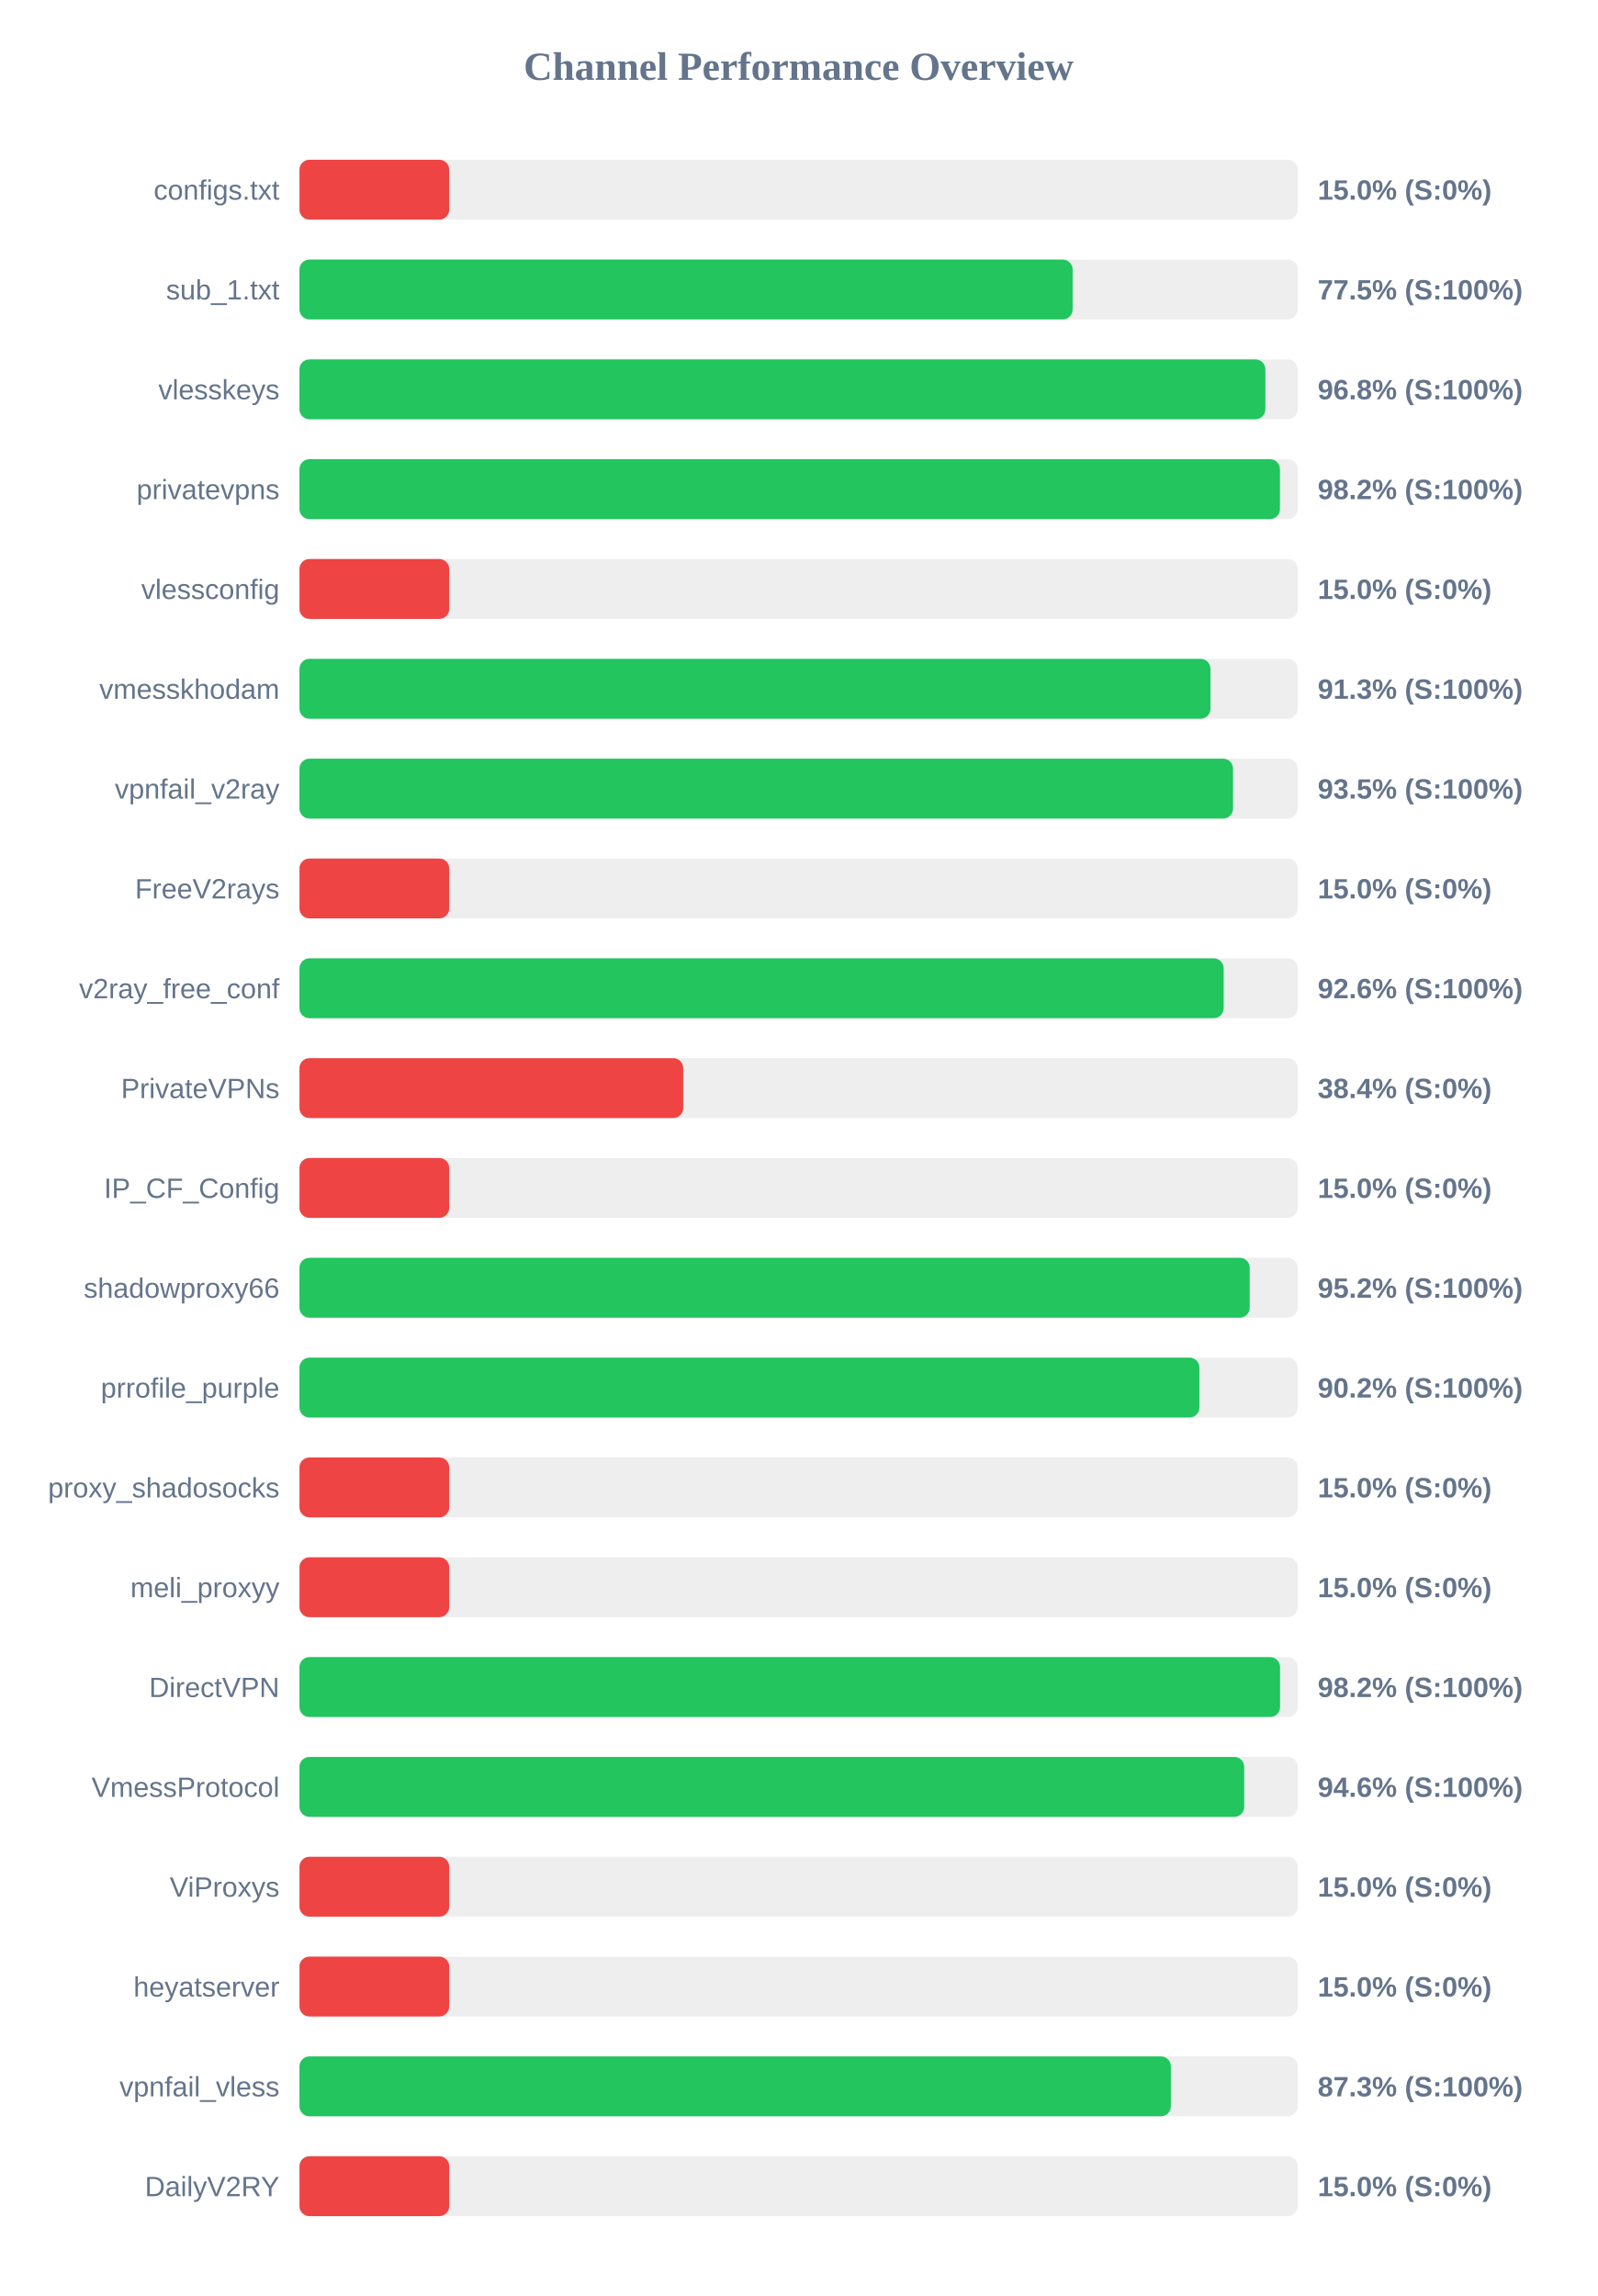
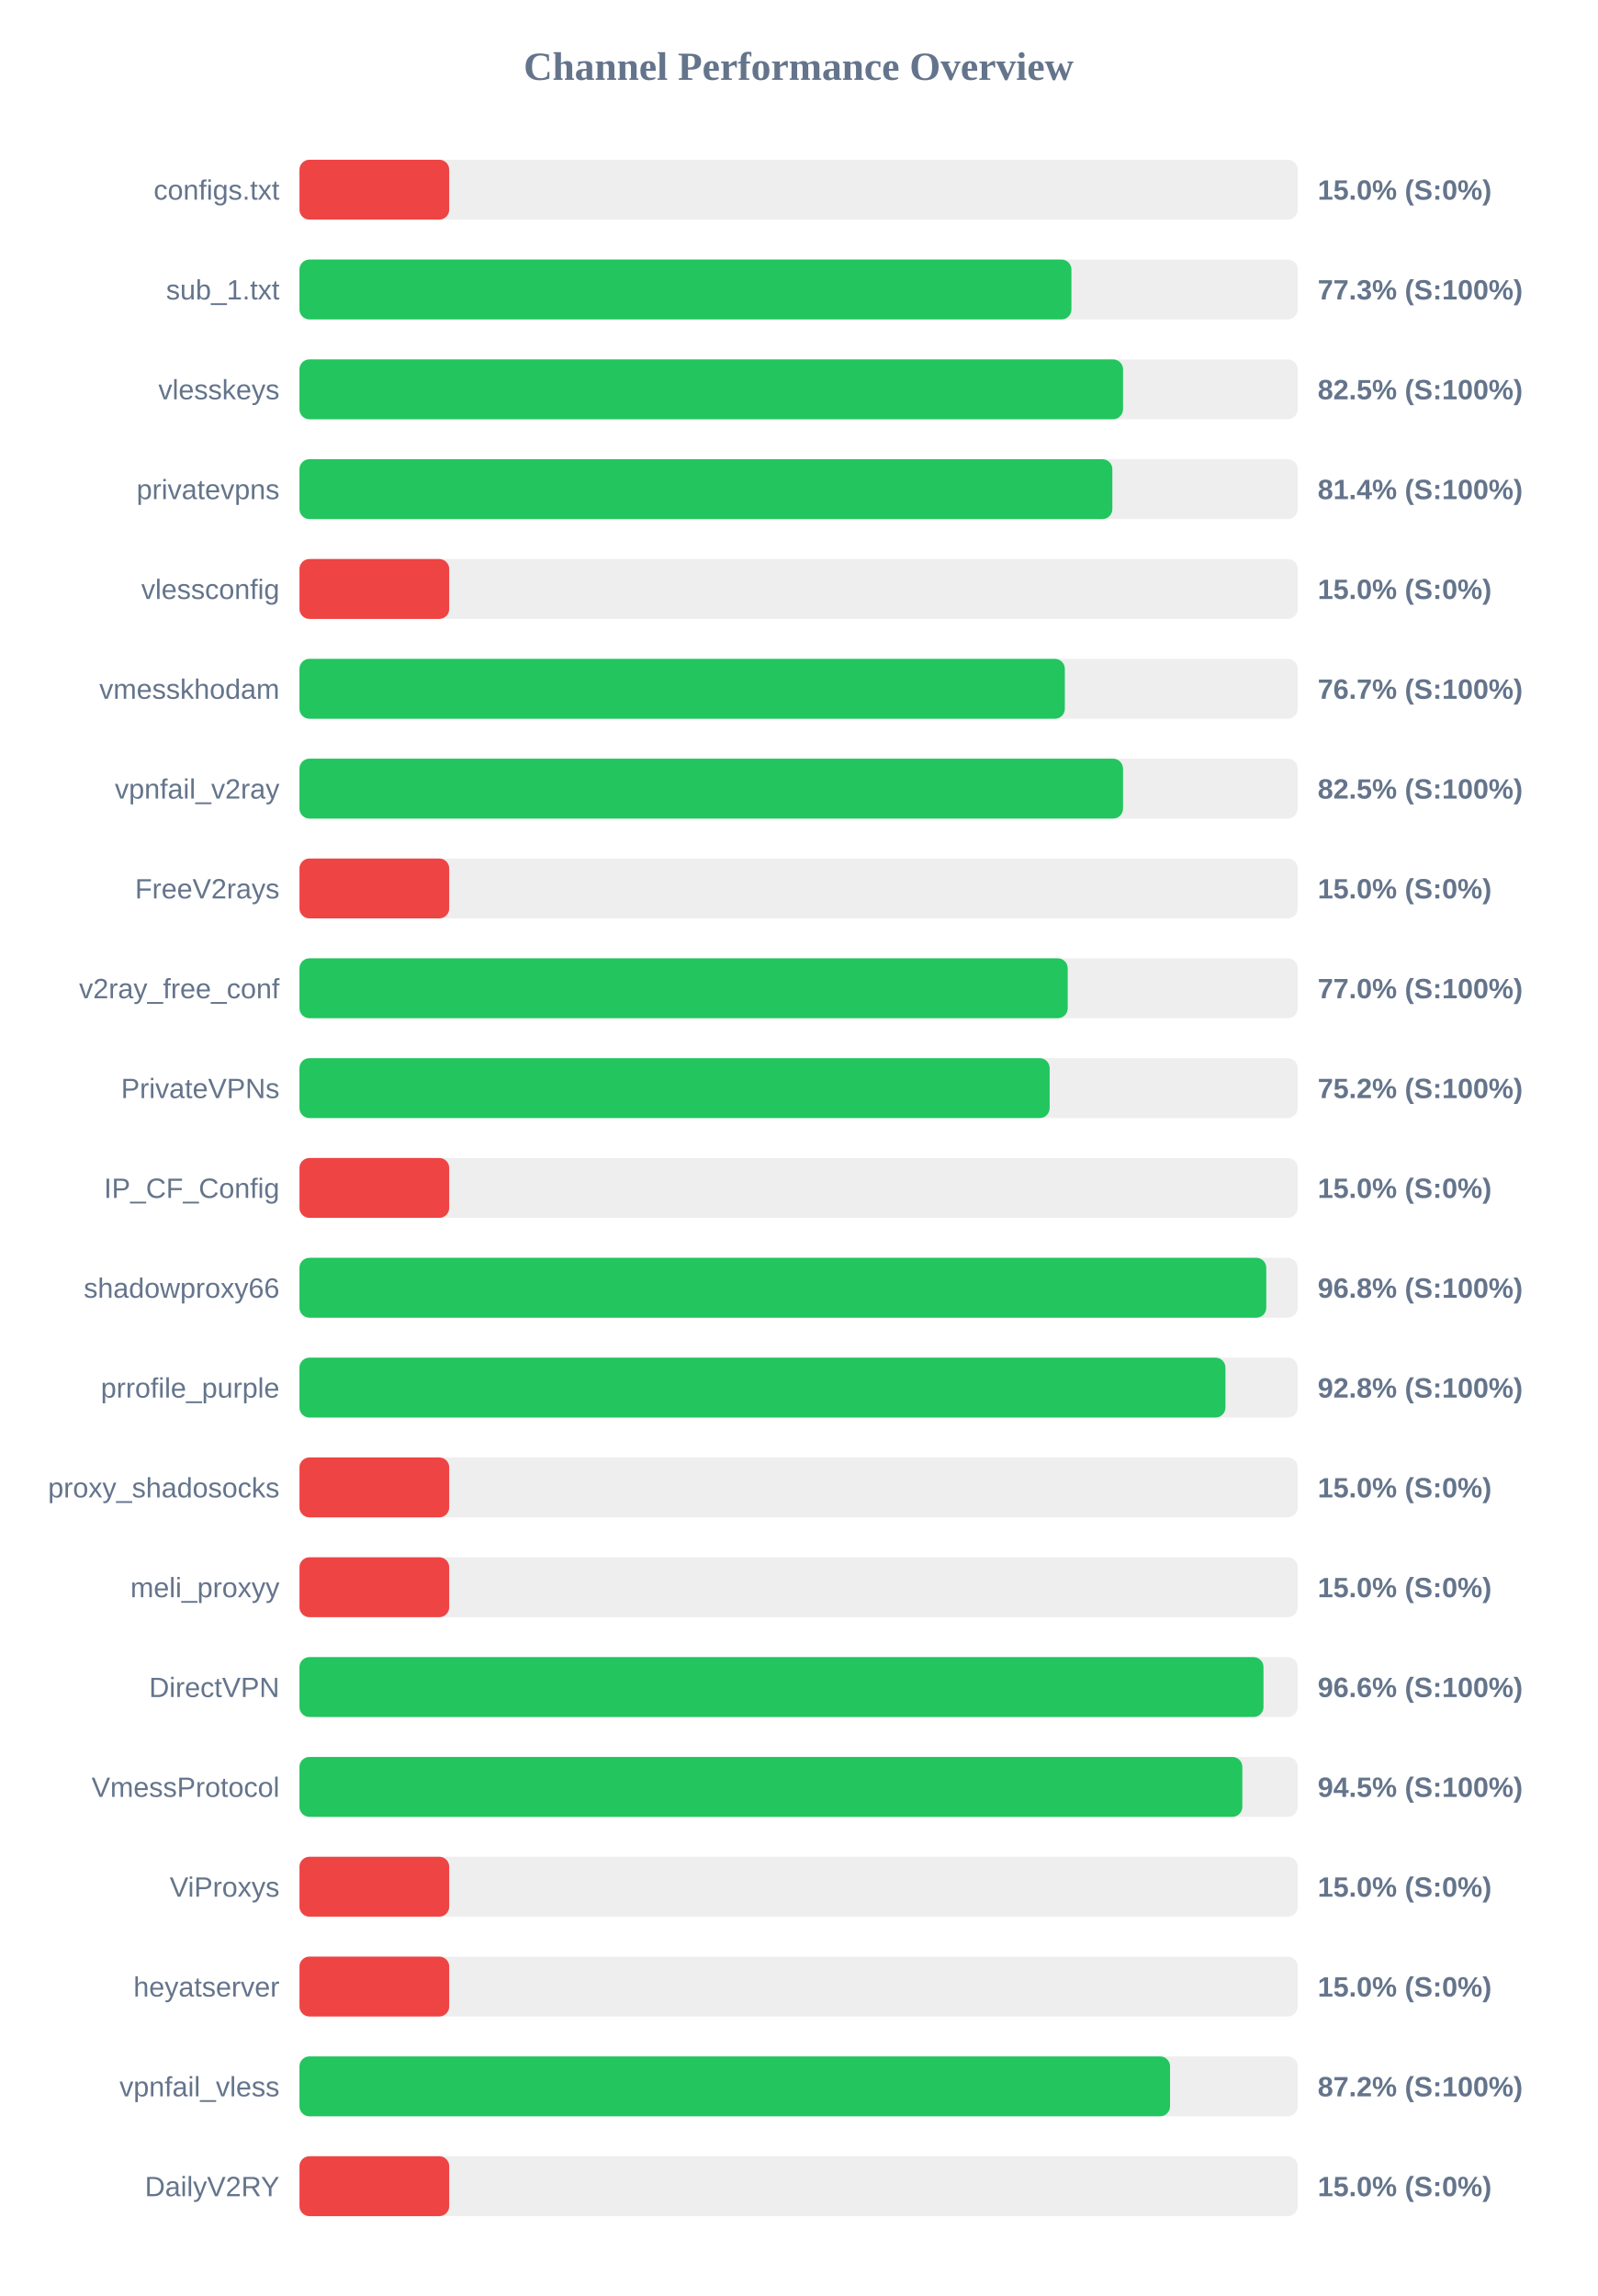
<svg xmlns="http://www.w3.org/2000/svg" width="800" height="1150" version="1.1">
  <style>
        .row { font: 14px Arial; fill: #64748b; }
        .score { font: bold 14px Arial; fill: #64748b; }
    </style>
  <text x="400" y="40" text-anchor="middle" font-size="20px" font-weight="bold" fill="#64748b">Channel Performance Overview</text>
  <rect x="150" y="80" width="500" height="30" fill="#eee" rx="5" />
  <rect x="150" y="80" width="75.0" height="30" fill="#ef4444" rx="5" />
  <text x="140" y="100" text-anchor="end" class="row">configs.txt</text>
  <text x="660" y="100" text-anchor="start" class="score">15.0% (S:0%)</text>
  <rect x="150" y="130" width="500" height="30" fill="#eee" rx="5" />
-   <rect x="150" y="130" width="387.25" height="30" fill="#22c55e" rx="5" />
+   <rect x="150" y="130" width="386.65" height="30" fill="#22c55e" rx="5" />
  <text x="140" y="150" text-anchor="end" class="row">sub_1.txt</text>
-   <text x="660" y="150" text-anchor="start" class="score">77.5% (S:100%)</text>
+   <text x="660" y="150" text-anchor="start" class="score">77.3% (S:100%)</text>
  <rect x="150" y="180" width="500" height="30" fill="#eee" rx="5" />
-   <rect x="150" y="180" width="483.8" height="30" fill="#22c55e" rx="5" />
+   <rect x="150" y="180" width="412.5" height="30" fill="#22c55e" rx="5" />
  <text x="140" y="200" text-anchor="end" class="row">vlesskeys</text>
-   <text x="660" y="200" text-anchor="start" class="score">96.8% (S:100%)</text>
+   <text x="660" y="200" text-anchor="start" class="score">82.5% (S:100%)</text>
  <rect x="150" y="230" width="500" height="30" fill="#eee" rx="5" />
-   <rect x="150" y="230" width="491.1" height="30" fill="#22c55e" rx="5" />
+   <rect x="150" y="230" width="407.15" height="30" fill="#22c55e" rx="5" />
  <text x="140" y="250" text-anchor="end" class="row">privatevpns</text>
-   <text x="660" y="250" text-anchor="start" class="score">98.2% (S:100%)</text>
+   <text x="660" y="250" text-anchor="start" class="score">81.4% (S:100%)</text>
  <rect x="150" y="280" width="500" height="30" fill="#eee" rx="5" />
  <rect x="150" y="280" width="75.0" height="30" fill="#ef4444" rx="5" />
  <text x="140" y="300" text-anchor="end" class="row">vlessconfig</text>
  <text x="660" y="300" text-anchor="start" class="score">15.0% (S:0%)</text>
  <rect x="150" y="330" width="500" height="30" fill="#eee" rx="5" />
-   <rect x="150" y="330" width="456.3" height="30" fill="#22c55e" rx="5" />
+   <rect x="150" y="330" width="383.35" height="30" fill="#22c55e" rx="5" />
  <text x="140" y="350" text-anchor="end" class="row">vmesskhodam</text>
-   <text x="660" y="350" text-anchor="start" class="score">91.3% (S:100%)</text>
+   <text x="660" y="350" text-anchor="start" class="score">76.7% (S:100%)</text>
  <rect x="150" y="380" width="500" height="30" fill="#eee" rx="5" />
-   <rect x="150" y="380" width="467.6" height="30" fill="#22c55e" rx="5" />
+   <rect x="150" y="380" width="412.5" height="30" fill="#22c55e" rx="5" />
  <text x="140" y="400" text-anchor="end" class="row">vpnfail_v2ray</text>
-   <text x="660" y="400" text-anchor="start" class="score">93.5% (S:100%)</text>
+   <text x="660" y="400" text-anchor="start" class="score">82.5% (S:100%)</text>
  <rect x="150" y="430" width="500" height="30" fill="#eee" rx="5" />
  <rect x="150" y="430" width="75.0" height="30" fill="#ef4444" rx="5" />
  <text x="140" y="450" text-anchor="end" class="row">FreeV2rays</text>
  <text x="660" y="450" text-anchor="start" class="score">15.0% (S:0%)</text>
  <rect x="150" y="480" width="500" height="30" fill="#eee" rx="5" />
-   <rect x="150" y="480" width="462.9" height="30" fill="#22c55e" rx="5" />
+   <rect x="150" y="480" width="384.8" height="30" fill="#22c55e" rx="5" />
  <text x="140" y="500" text-anchor="end" class="row">v2ray_free_conf</text>
-   <text x="660" y="500" text-anchor="start" class="score">92.6% (S:100%)</text>
+   <text x="660" y="500" text-anchor="start" class="score">77.0% (S:100%)</text>
  <rect x="150" y="530" width="500" height="30" fill="#eee" rx="5" />
-   <rect x="150" y="530" width="192.2" height="30" fill="#ef4444" rx="5" />
+   <rect x="150" y="530" width="375.75" height="30" fill="#22c55e" rx="5" />
  <text x="140" y="550" text-anchor="end" class="row">PrivateVPNs</text>
-   <text x="660" y="550" text-anchor="start" class="score">38.4% (S:0%)</text>
+   <text x="660" y="550" text-anchor="start" class="score">75.2% (S:100%)</text>
  <rect x="150" y="580" width="500" height="30" fill="#eee" rx="5" />
  <rect x="150" y="580" width="75.0" height="30" fill="#ef4444" rx="5" />
  <text x="140" y="600" text-anchor="end" class="row">IP_CF_Config</text>
  <text x="660" y="600" text-anchor="start" class="score">15.0% (S:0%)</text>
  <rect x="150" y="630" width="500" height="30" fill="#eee" rx="5" />
-   <rect x="150" y="630" width="475.95" height="30" fill="#22c55e" rx="5" />
+   <rect x="150" y="630" width="484.25" height="30" fill="#22c55e" rx="5" />
  <text x="140" y="650" text-anchor="end" class="row">shadowproxy66</text>
-   <text x="660" y="650" text-anchor="start" class="score">95.2% (S:100%)</text>
+   <text x="660" y="650" text-anchor="start" class="score">96.8% (S:100%)</text>
  <rect x="150" y="680" width="500" height="30" fill="#eee" rx="5" />
-   <rect x="150" y="680" width="450.75" height="30" fill="#22c55e" rx="5" />
+   <rect x="150" y="680" width="463.8" height="30" fill="#22c55e" rx="5" />
  <text x="140" y="700" text-anchor="end" class="row">prrofile_purple</text>
-   <text x="660" y="700" text-anchor="start" class="score">90.2% (S:100%)</text>
+   <text x="660" y="700" text-anchor="start" class="score">92.8% (S:100%)</text>
  <rect x="150" y="730" width="500" height="30" fill="#eee" rx="5" />
  <rect x="150" y="730" width="75.0" height="30" fill="#ef4444" rx="5" />
  <text x="140" y="750" text-anchor="end" class="row">proxy_shadosocks</text>
  <text x="660" y="750" text-anchor="start" class="score">15.0% (S:0%)</text>
  <rect x="150" y="780" width="500" height="30" fill="#eee" rx="5" />
  <rect x="150" y="780" width="75.0" height="30" fill="#ef4444" rx="5" />
  <text x="140" y="800" text-anchor="end" class="row">meli_proxyy</text>
  <text x="660" y="800" text-anchor="start" class="score">15.0% (S:0%)</text>
  <rect x="150" y="830" width="500" height="30" fill="#eee" rx="5" />
-   <rect x="150" y="830" width="491.15" height="30" fill="#22c55e" rx="5" />
+   <rect x="150" y="830" width="482.85" height="30" fill="#22c55e" rx="5" />
  <text x="140" y="850" text-anchor="end" class="row">DirectVPN</text>
-   <text x="660" y="850" text-anchor="start" class="score">98.2% (S:100%)</text>
+   <text x="660" y="850" text-anchor="start" class="score">96.6% (S:100%)</text>
  <rect x="150" y="880" width="500" height="30" fill="#eee" rx="5" />
-   <rect x="150" y="880" width="473.2" height="30" fill="#22c55e" rx="5" />
+   <rect x="150" y="880" width="472.25" height="30" fill="#22c55e" rx="5" />
  <text x="140" y="900" text-anchor="end" class="row">VmessProtocol</text>
-   <text x="660" y="900" text-anchor="start" class="score">94.6% (S:100%)</text>
+   <text x="660" y="900" text-anchor="start" class="score">94.5% (S:100%)</text>
  <rect x="150" y="930" width="500" height="30" fill="#eee" rx="5" />
  <rect x="150" y="930" width="75.0" height="30" fill="#ef4444" rx="5" />
  <text x="140" y="950" text-anchor="end" class="row">ViProxys</text>
  <text x="660" y="950" text-anchor="start" class="score">15.0% (S:0%)</text>
  <rect x="150" y="980" width="500" height="30" fill="#eee" rx="5" />
  <rect x="150" y="980" width="75.0" height="30" fill="#ef4444" rx="5" />
  <text x="140" y="1000" text-anchor="end" class="row">heyatserver</text>
  <text x="660" y="1000" text-anchor="start" class="score">15.0% (S:0%)</text>
  <rect x="150" y="1030" width="500" height="30" fill="#eee" rx="5" />
-   <rect x="150" y="1030" width="436.45" height="30" fill="#22c55e" rx="5" />
+   <rect x="150" y="1030" width="436.05" height="30" fill="#22c55e" rx="5" />
  <text x="140" y="1050" text-anchor="end" class="row">vpnfail_vless</text>
-   <text x="660" y="1050" text-anchor="start" class="score">87.3% (S:100%)</text>
+   <text x="660" y="1050" text-anchor="start" class="score">87.2% (S:100%)</text>
  <rect x="150" y="1080" width="500" height="30" fill="#eee" rx="5" />
  <rect x="150" y="1080" width="75.0" height="30" fill="#ef4444" rx="5" />
  <text x="140" y="1100" text-anchor="end" class="row">DailyV2RY</text>
  <text x="660" y="1100" text-anchor="start" class="score">15.0% (S:0%)</text>
</svg>
